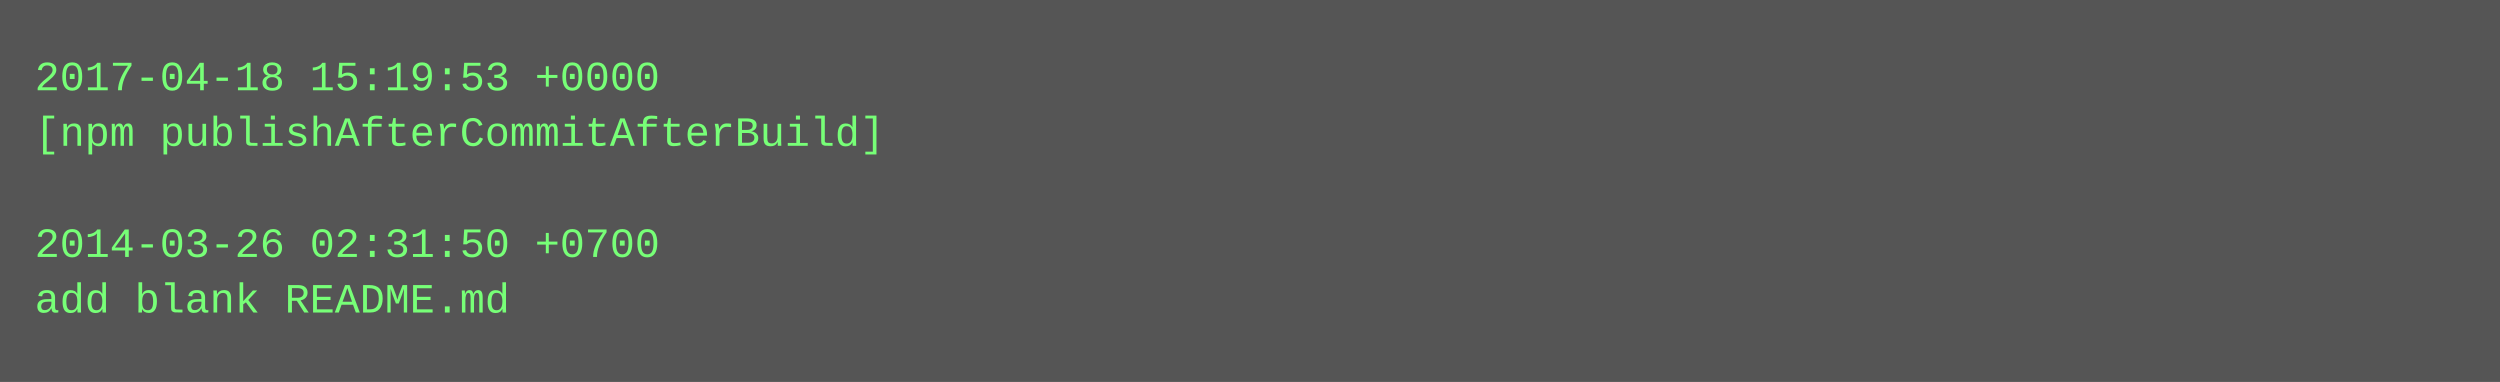
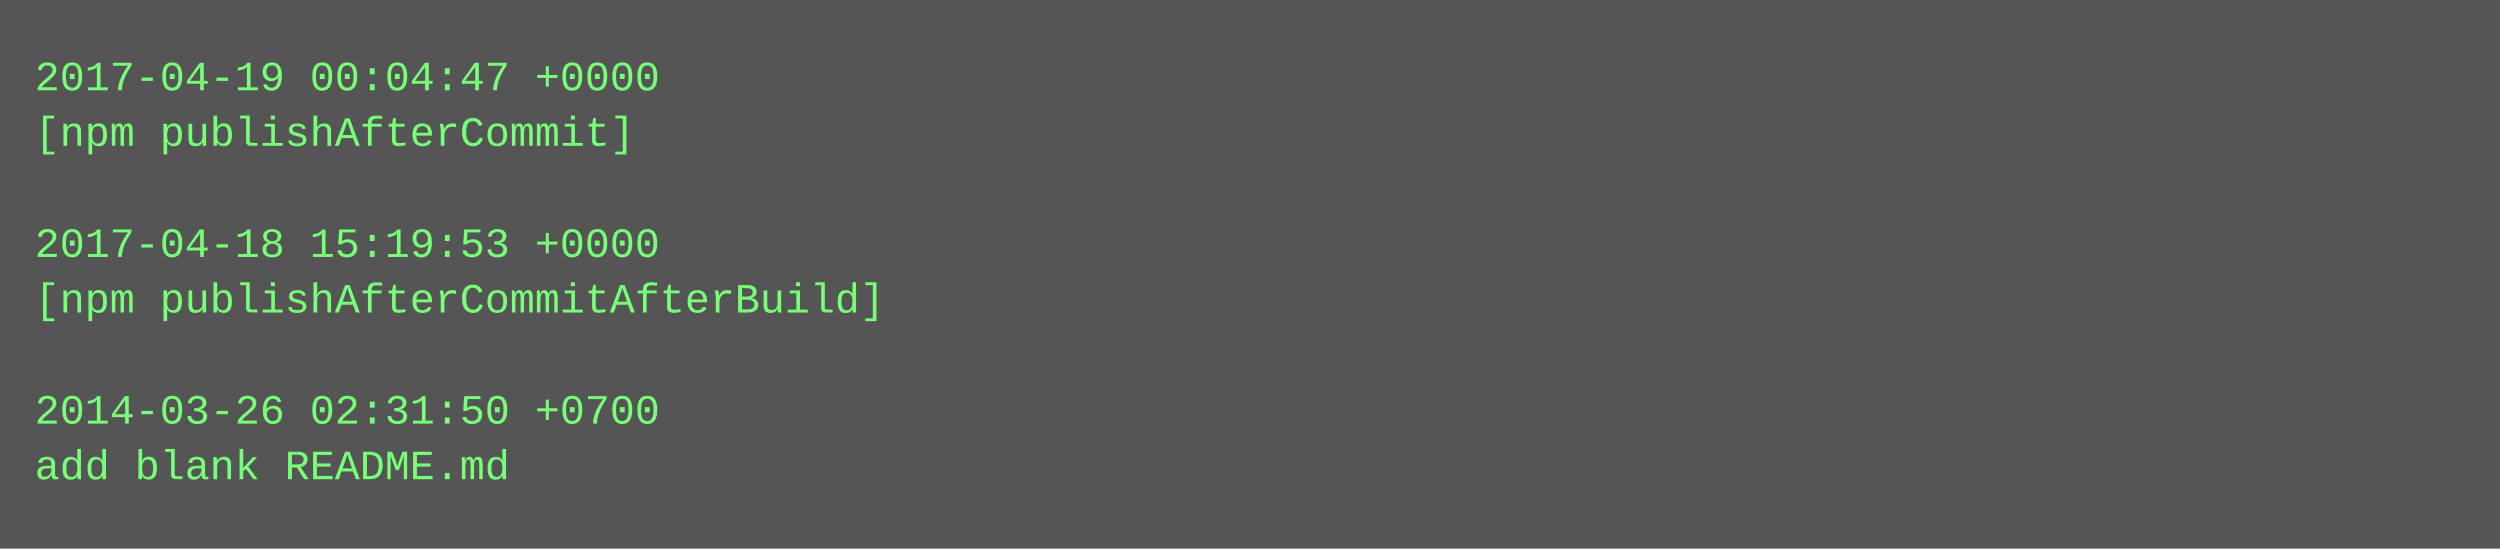
- <svg xmlns="http://www.w3.org/2000/svg" height="110" width="720">
-   <rect height="110" fill="#555" width="720" />
+ <svg xmlns="http://www.w3.org/2000/svg" height="158" width="720">
+   <rect height="158" fill="#555" width="720" />
  <text fill="#7f7" font-family="Courier New" font-size="12" xml:space="preserve">
-     <tspan x="10" y="26">2017-04-18 15:19:53 +0000</tspan>
-     <tspan x="10" y="42">[npm publishAfterCommitAfterBuild]</tspan>
+     <tspan x="10" y="26">2017-04-19 00:04:47 +0000</tspan>
+     <tspan x="10" y="42">[npm publishAfterCommit]</tspan>
    <tspan x="10" y="58" />
-     <tspan x="10" y="74">2014-03-26 02:31:50 +0700</tspan>
-     <tspan x="10" y="90">add blank README.md</tspan>
+     <tspan x="10" y="74">2017-04-18 15:19:53 +0000</tspan>
+     <tspan x="10" y="90">[npm publishAfterCommitAfterBuild]</tspan>
+     <tspan x="10" y="106" />
+     <tspan x="10" y="122">2014-03-26 02:31:50 +0700</tspan>
+     <tspan x="10" y="138">add blank README.md</tspan>
  </text>
</svg>
